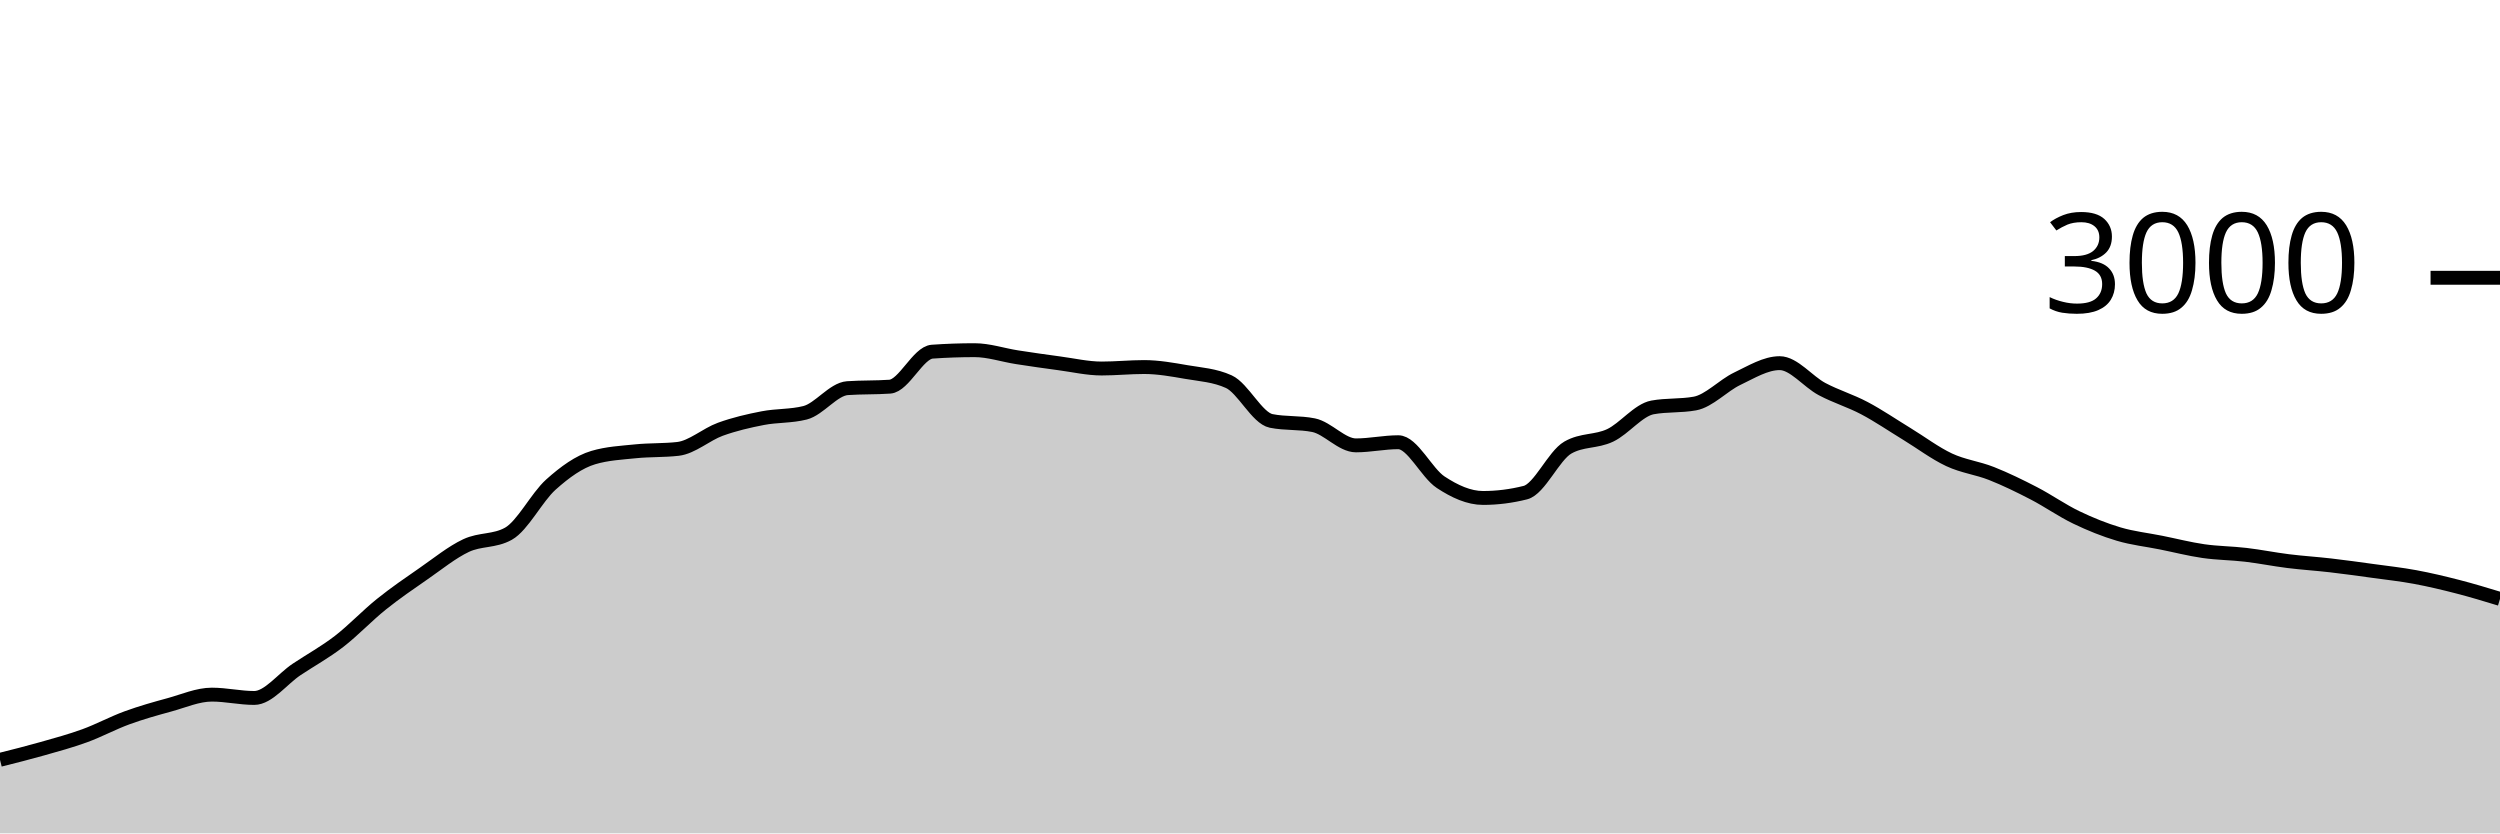
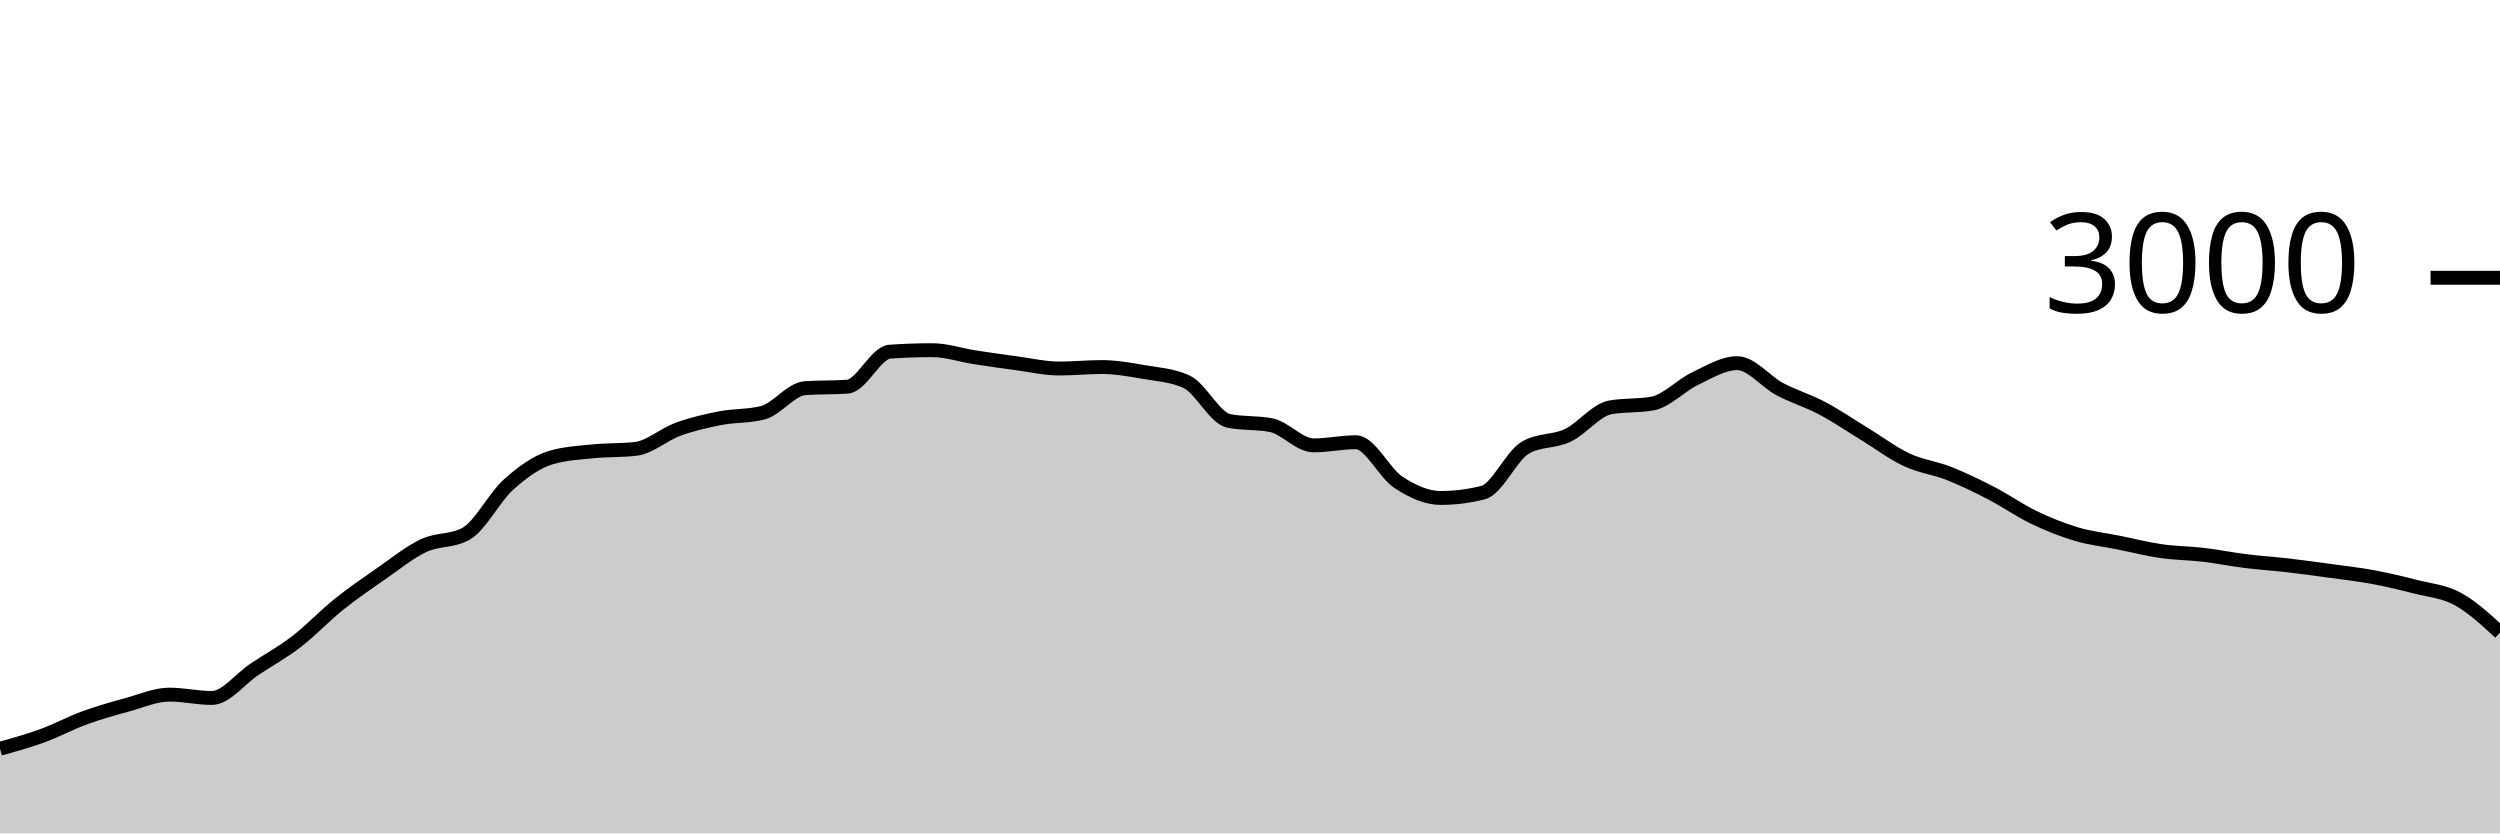
<svg xmlns="http://www.w3.org/2000/svg" viewBox="0 0 180 60">
  <g transform="translate(0,20)">
-     <path class="area" fill="rgba(0, 0, 0, 0.2)" d="M0,34.707C1.017,34.451,2.034,34.196,3.051,33.907C4.068,33.618,5.085,33.344,6.102,32.973C7.119,32.602,8.136,32.051,9.153,31.68C10.169,31.309,11.186,31.024,12.203,30.747C13.22,30.469,14.237,30.013,15.254,30.013C16.271,30.013,17.288,30.253,18.305,30.253C19.322,30.253,20.339,28.878,21.356,28.2C22.373,27.522,23.39,26.969,24.407,26.187C25.424,25.404,26.441,24.322,27.458,23.507C28.475,22.691,29.492,21.998,30.508,21.293C31.525,20.589,32.542,19.758,33.559,19.28C34.576,18.802,35.593,18.996,36.61,18.427C37.627,17.858,38.644,15.807,39.661,14.893C40.678,13.98,41.695,13.249,42.712,12.947C43.729,12.644,44.746,12.598,45.763,12.493C46.78,12.389,47.797,12.436,48.814,12.32C49.831,12.204,50.847,11.276,51.864,10.907C52.881,10.538,53.898,10.304,54.915,10.107C55.932,9.909,56.949,9.978,57.966,9.72C58.983,9.462,60,8.018,61.017,7.947C62.034,7.876,63.051,7.911,64.068,7.84C65.085,7.769,66.102,5.391,67.119,5.32C68.136,5.249,69.153,5.213,70.169,5.213C71.186,5.213,72.203,5.562,73.22,5.72C74.237,5.878,75.254,6.024,76.271,6.16C77.288,6.296,78.305,6.533,79.322,6.533C80.339,6.533,81.356,6.427,82.373,6.427C83.39,6.427,84.407,6.611,85.424,6.787C86.441,6.962,87.458,7.018,88.475,7.48C89.492,7.942,90.508,10.102,91.525,10.307C92.542,10.511,93.559,10.409,94.576,10.613C95.593,10.818,96.61,12.067,97.627,12.067C98.644,12.067,99.661,11.84,100.678,11.84C101.695,11.84,102.712,14.051,103.729,14.72C104.746,15.389,105.763,15.853,106.78,15.853C107.797,15.853,108.814,15.724,109.831,15.467C110.847,15.209,111.864,12.813,112.881,12.227C113.898,11.64,114.915,11.829,115.932,11.347C116.949,10.864,117.966,9.52,118.983,9.333C120,9.147,121.017,9.24,122.034,9.053C123.051,8.867,124.068,7.751,125.085,7.267C126.102,6.782,127.119,6.147,128.136,6.147C129.153,6.147,130.169,7.473,131.186,8.013C132.203,8.553,133.22,8.849,134.237,9.387C135.254,9.924,136.271,10.62,137.288,11.24C138.305,11.86,139.322,12.631,140.339,13.107C141.356,13.582,142.373,13.691,143.39,14.093C144.407,14.496,145.424,14.993,146.441,15.52C147.458,16.047,148.475,16.764,149.492,17.253C150.508,17.742,151.525,18.151,152.542,18.453C153.559,18.756,154.576,18.862,155.593,19.067C156.61,19.271,157.627,19.533,158.644,19.68C159.661,19.827,160.678,19.827,161.695,19.947C162.712,20.067,163.729,20.273,164.746,20.4C165.763,20.527,166.78,20.589,167.797,20.707C168.814,20.824,169.831,20.967,170.847,21.107C171.864,21.247,172.881,21.358,173.898,21.547C174.915,21.736,175.932,21.978,176.949,22.24C177.966,22.502,178.983,22.811,180,23.12L180,40C178.983,40,177.966,40,176.949,40C175.932,40,174.915,40,173.898,40C172.881,40,171.864,40,170.847,40C169.831,40,168.814,40,167.797,40C166.78,40,165.763,40,164.746,40C163.729,40,162.712,40,161.695,40C160.678,40,159.661,40,158.644,40C157.627,40,156.61,40,155.593,40C154.576,40,153.559,40,152.542,40C151.525,40,150.508,40,149.492,40C148.475,40,147.458,40,146.441,40C145.424,40,144.407,40,143.39,40C142.373,40,141.356,40,140.339,40C139.322,40,138.305,40,137.288,40C136.271,40,135.254,40,134.237,40C133.22,40,132.203,40,131.186,40C130.169,40,129.153,40,128.136,40C127.119,40,126.102,40,125.085,40C124.068,40,123.051,40,122.034,40C121.017,40,120,40,118.983,40C117.966,40,116.949,40,115.932,40C114.915,40,113.898,40,112.881,40C111.864,40,110.847,40,109.831,40C108.814,40,107.797,40,106.78,40C105.763,40,104.746,40,103.729,40C102.712,40,101.695,40,100.678,40C99.661,40,98.644,40,97.627,40C96.61,40,95.593,40,94.576,40C93.559,40,92.542,40,91.525,40C90.508,40,89.492,40,88.475,40C87.458,40,86.441,40,85.424,40C84.407,40,83.39,40,82.373,40C81.356,40,80.339,40,79.322,40C78.305,40,77.288,40,76.271,40C75.254,40,74.237,40,73.22,40C72.203,40,71.186,40,70.169,40C69.153,40,68.136,40,67.119,40C66.102,40,65.085,40,64.068,40C63.051,40,62.034,40,61.017,40C60,40,58.983,40,57.966,40C56.949,40,55.932,40,54.915,40C53.898,40,52.881,40,51.864,40C50.847,40,49.831,40,48.814,40C47.797,40,46.78,40,45.763,40C44.746,40,43.729,40,42.712,40C41.695,40,40.678,40,39.661,40C38.644,40,37.627,40,36.61,40C35.593,40,34.576,40,33.559,40C32.542,40,31.525,40,30.508,40C29.492,40,28.475,40,27.458,40C26.441,40,25.424,40,24.407,40C23.39,40,22.373,40,21.356,40C20.339,40,19.322,40,18.305,40C17.288,40,16.271,40,15.254,40C14.237,40,13.22,40,12.203,40C11.186,40,10.169,40,9.153,40C8.136,40,7.119,40,6.102,40C5.085,40,4.068,40,3.051,40C2.034,40,1.017,40,0,40Z" />
-     <path class="line" stroke="black" fill="none" d="M0,34.707C1.017,34.451,2.034,34.196,3.051,33.907C4.068,33.618,5.085,33.344,6.102,32.973C7.119,32.602,8.136,32.051,9.153,31.68C10.169,31.309,11.186,31.024,12.203,30.747C13.22,30.469,14.237,30.013,15.254,30.013C16.271,30.013,17.288,30.253,18.305,30.253C19.322,30.253,20.339,28.878,21.356,28.2C22.373,27.522,23.39,26.969,24.407,26.187C25.424,25.404,26.441,24.322,27.458,23.507C28.475,22.691,29.492,21.998,30.508,21.293C31.525,20.589,32.542,19.758,33.559,19.28C34.576,18.802,35.593,18.996,36.61,18.427C37.627,17.858,38.644,15.807,39.661,14.893C40.678,13.98,41.695,13.249,42.712,12.947C43.729,12.644,44.746,12.598,45.763,12.493C46.78,12.389,47.797,12.436,48.814,12.32C49.831,12.204,50.847,11.276,51.864,10.907C52.881,10.538,53.898,10.304,54.915,10.107C55.932,9.909,56.949,9.978,57.966,9.72C58.983,9.462,60,8.018,61.017,7.947C62.034,7.876,63.051,7.911,64.068,7.84C65.085,7.769,66.102,5.391,67.119,5.32C68.136,5.249,69.153,5.213,70.169,5.213C71.186,5.213,72.203,5.562,73.22,5.72C74.237,5.878,75.254,6.024,76.271,6.16C77.288,6.296,78.305,6.533,79.322,6.533C80.339,6.533,81.356,6.427,82.373,6.427C83.39,6.427,84.407,6.611,85.424,6.787C86.441,6.962,87.458,7.018,88.475,7.48C89.492,7.942,90.508,10.102,91.525,10.307C92.542,10.511,93.559,10.409,94.576,10.613C95.593,10.818,96.61,12.067,97.627,12.067C98.644,12.067,99.661,11.84,100.678,11.84C101.695,11.84,102.712,14.051,103.729,14.72C104.746,15.389,105.763,15.853,106.78,15.853C107.797,15.853,108.814,15.724,109.831,15.467C110.847,15.209,111.864,12.813,112.881,12.227C113.898,11.64,114.915,11.829,115.932,11.347C116.949,10.864,117.966,9.52,118.983,9.333C120,9.147,121.017,9.24,122.034,9.053C123.051,8.867,124.068,7.751,125.085,7.267C126.102,6.782,127.119,6.147,128.136,6.147C129.153,6.147,130.169,7.473,131.186,8.013C132.203,8.553,133.22,8.849,134.237,9.387C135.254,9.924,136.271,10.62,137.288,11.24C138.305,11.86,139.322,12.631,140.339,13.107C141.356,13.582,142.373,13.691,143.39,14.093C144.407,14.496,145.424,14.993,146.441,15.52C147.458,16.047,148.475,16.764,149.492,17.253C150.508,17.742,151.525,18.151,152.542,18.453C153.559,18.756,154.576,18.862,155.593,19.067C156.61,19.271,157.627,19.533,158.644,19.68C159.661,19.827,160.678,19.827,161.695,19.947C162.712,20.067,163.729,20.273,164.746,20.4C165.763,20.527,166.78,20.589,167.797,20.707C168.814,20.824,169.831,20.967,170.847,21.107C171.864,21.247,172.881,21.358,173.898,21.547C174.915,21.736,175.932,21.978,176.949,22.24C177.966,22.502,178.983,22.811,180,23.12" />
+     <path class="area" fill="rgba(0, 0, 0, 0.2)" d="M0,33.907C1.017,33.626,2.034,33.344,3.051,32.973C4.068,32.602,5.085,32.051,6.102,31.68C7.119,31.309,8.136,31.024,9.153,30.747C10.169,30.469,11.186,30.013,12.203,30.013C13.22,30.013,14.237,30.253,15.254,30.253C16.271,30.253,17.288,28.878,18.305,28.2C19.322,27.522,20.339,26.969,21.356,26.187C22.373,25.404,23.39,24.322,24.407,23.507C25.424,22.691,26.441,21.998,27.458,21.293C28.475,20.589,29.492,19.758,30.508,19.28C31.525,18.802,32.542,18.996,33.559,18.427C34.576,17.858,35.593,15.807,36.61,14.893C37.627,13.98,38.644,13.249,39.661,12.947C40.678,12.644,41.695,12.598,42.712,12.493C43.729,12.389,44.746,12.436,45.763,12.32C46.78,12.204,47.797,11.276,48.814,10.907C49.831,10.538,50.847,10.304,51.864,10.107C52.881,9.909,53.898,9.978,54.915,9.72C55.932,9.462,56.949,8.018,57.966,7.947C58.983,7.876,60,7.911,61.017,7.84C62.034,7.769,63.051,5.391,64.068,5.32C65.085,5.249,66.102,5.213,67.119,5.213C68.136,5.213,69.153,5.562,70.169,5.72C71.186,5.878,72.203,6.024,73.22,6.16C74.237,6.296,75.254,6.533,76.271,6.533C77.288,6.533,78.305,6.427,79.322,6.427C80.339,6.427,81.356,6.611,82.373,6.787C83.39,6.962,84.407,7.018,85.424,7.48C86.441,7.942,87.458,10.102,88.475,10.307C89.492,10.511,90.508,10.409,91.525,10.613C92.542,10.818,93.559,12.067,94.576,12.067C95.593,12.067,96.61,11.84,97.627,11.84C98.644,11.84,99.661,14.051,100.678,14.72C101.695,15.389,102.712,15.853,103.729,15.853C104.746,15.853,105.763,15.724,106.78,15.467C107.797,15.209,108.814,12.813,109.831,12.227C110.847,11.64,111.864,11.829,112.881,11.347C113.898,10.864,114.915,9.52,115.932,9.333C116.949,9.147,117.966,9.24,118.983,9.053C120,8.867,121.017,7.751,122.034,7.267C123.051,6.782,124.068,6.147,125.085,6.147C126.102,6.147,127.119,7.473,128.136,8.013C129.153,8.553,130.169,8.849,131.186,9.387C132.203,9.924,133.22,10.62,134.237,11.24C135.254,11.86,136.271,12.631,137.288,13.107C138.305,13.582,139.322,13.691,140.339,14.093C141.356,14.496,142.373,14.993,143.39,15.52C144.407,16.047,145.424,16.764,146.441,17.253C147.458,17.742,148.475,18.151,149.492,18.453C150.508,18.756,151.525,18.862,152.542,19.067C153.559,19.271,154.576,19.533,155.593,19.68C156.61,19.827,157.627,19.827,158.644,19.947C159.661,20.067,160.678,20.273,161.695,20.4C162.712,20.527,163.729,20.589,164.746,20.707C165.763,20.824,166.78,20.967,167.797,21.107C168.814,21.247,169.831,21.358,170.847,21.547C171.864,21.736,172.881,21.978,173.898,22.24C174.915,22.502,175.932,22.569,176.949,23.12C177.966,23.671,178.983,24.609,180,25.547L180,40C178.983,40,177.966,40,176.949,40C175.932,40,174.915,40,173.898,40C172.881,40,171.864,40,170.847,40C169.831,40,168.814,40,167.797,40C166.78,40,165.763,40,164.746,40C163.729,40,162.712,40,161.695,40C160.678,40,159.661,40,158.644,40C157.627,40,156.61,40,155.593,40C154.576,40,153.559,40,152.542,40C151.525,40,150.508,40,149.492,40C148.475,40,147.458,40,146.441,40C145.424,40,144.407,40,143.39,40C142.373,40,141.356,40,140.339,40C139.322,40,138.305,40,137.288,40C136.271,40,135.254,40,134.237,40C133.22,40,132.203,40,131.186,40C130.169,40,129.153,40,128.136,40C127.119,40,126.102,40,125.085,40C124.068,40,123.051,40,122.034,40C121.017,40,120,40,118.983,40C117.966,40,116.949,40,115.932,40C114.915,40,113.898,40,112.881,40C111.864,40,110.847,40,109.831,40C108.814,40,107.797,40,106.78,40C105.763,40,104.746,40,103.729,40C102.712,40,101.695,40,100.678,40C99.661,40,98.644,40,97.627,40C96.61,40,95.593,40,94.576,40C93.559,40,92.542,40,91.525,40C90.508,40,89.492,40,88.475,40C87.458,40,86.441,40,85.424,40C84.407,40,83.39,40,82.373,40C81.356,40,80.339,40,79.322,40C78.305,40,77.288,40,76.271,40C75.254,40,74.237,40,73.22,40C72.203,40,71.186,40,70.169,40C69.153,40,68.136,40,67.119,40C66.102,40,65.085,40,64.068,40C63.051,40,62.034,40,61.017,40C60,40,58.983,40,57.966,40C56.949,40,55.932,40,54.915,40C53.898,40,52.881,40,51.864,40C50.847,40,49.831,40,48.814,40C47.797,40,46.78,40,45.763,40C44.746,40,43.729,40,42.712,40C41.695,40,40.678,40,39.661,40C38.644,40,37.627,40,36.61,40C35.593,40,34.576,40,33.559,40C32.542,40,31.525,40,30.508,40C29.492,40,28.475,40,27.458,40C26.441,40,25.424,40,24.407,40C23.39,40,22.373,40,21.356,40C20.339,40,19.322,40,18.305,40C17.288,40,16.271,40,15.254,40C14.237,40,13.22,40,12.203,40C11.186,40,10.169,40,9.153,40C8.136,40,7.119,40,6.102,40C5.085,40,4.068,40,3.051,40C2.034,40,1.017,40,0,40Z" />
+     <path class="line" stroke="black" fill="none" d="M0,33.907C1.017,33.626,2.034,33.344,3.051,32.973C4.068,32.602,5.085,32.051,6.102,31.68C7.119,31.309,8.136,31.024,9.153,30.747C10.169,30.469,11.186,30.013,12.203,30.013C13.22,30.013,14.237,30.253,15.254,30.253C16.271,30.253,17.288,28.878,18.305,28.2C19.322,27.522,20.339,26.969,21.356,26.187C22.373,25.404,23.39,24.322,24.407,23.507C25.424,22.691,26.441,21.998,27.458,21.293C28.475,20.589,29.492,19.758,30.508,19.28C31.525,18.802,32.542,18.996,33.559,18.427C34.576,17.858,35.593,15.807,36.61,14.893C37.627,13.98,38.644,13.249,39.661,12.947C40.678,12.644,41.695,12.598,42.712,12.493C43.729,12.389,44.746,12.436,45.763,12.32C46.78,12.204,47.797,11.276,48.814,10.907C49.831,10.538,50.847,10.304,51.864,10.107C52.881,9.909,53.898,9.978,54.915,9.72C55.932,9.462,56.949,8.018,57.966,7.947C58.983,7.876,60,7.911,61.017,7.84C62.034,7.769,63.051,5.391,64.068,5.32C65.085,5.249,66.102,5.213,67.119,5.213C68.136,5.213,69.153,5.562,70.169,5.72C71.186,5.878,72.203,6.024,73.22,6.16C74.237,6.296,75.254,6.533,76.271,6.533C77.288,6.533,78.305,6.427,79.322,6.427C80.339,6.427,81.356,6.611,82.373,6.787C83.39,6.962,84.407,7.018,85.424,7.48C86.441,7.942,87.458,10.102,88.475,10.307C89.492,10.511,90.508,10.409,91.525,10.613C92.542,10.818,93.559,12.067,94.576,12.067C95.593,12.067,96.61,11.84,97.627,11.84C98.644,11.84,99.661,14.051,100.678,14.72C101.695,15.389,102.712,15.853,103.729,15.853C104.746,15.853,105.763,15.724,106.78,15.467C107.797,15.209,108.814,12.813,109.831,12.227C110.847,11.64,111.864,11.829,112.881,11.347C113.898,10.864,114.915,9.52,115.932,9.333C116.949,9.147,117.966,9.24,118.983,9.053C120,8.867,121.017,7.751,122.034,7.267C123.051,6.782,124.068,6.147,125.085,6.147C126.102,6.147,127.119,7.473,128.136,8.013C129.153,8.553,130.169,8.849,131.186,9.387C132.203,9.924,133.22,10.62,134.237,11.24C135.254,11.86,136.271,12.631,137.288,13.107C138.305,13.582,139.322,13.691,140.339,14.093C141.356,14.496,142.373,14.993,143.39,15.52C144.407,16.047,145.424,16.764,146.441,17.253C147.458,17.742,148.475,18.151,149.492,18.453C150.508,18.756,151.525,18.862,152.542,19.067C153.559,19.271,154.576,19.533,155.593,19.68C156.61,19.827,157.627,19.827,158.644,19.947C159.661,20.067,160.678,20.273,161.695,20.4C162.712,20.527,163.729,20.589,164.746,20.707C165.763,20.824,166.78,20.967,167.797,21.107C168.814,21.247,169.831,21.358,170.847,21.547C171.864,21.736,172.881,21.978,173.898,22.24C174.915,22.502,175.932,22.569,176.949,23.12C177.966,23.671,178.983,24.609,180,25.547" />
    <path class="axis-ceiling" stroke-width="1" stroke="black" fill="none" d="M175,0L180,0" />
    <text class="axis-ceiling-label" font-family="sans-serif" text-anchor="end" font-size="10px" x="170" y="2.5">3000</text>
  </g>
</svg>
